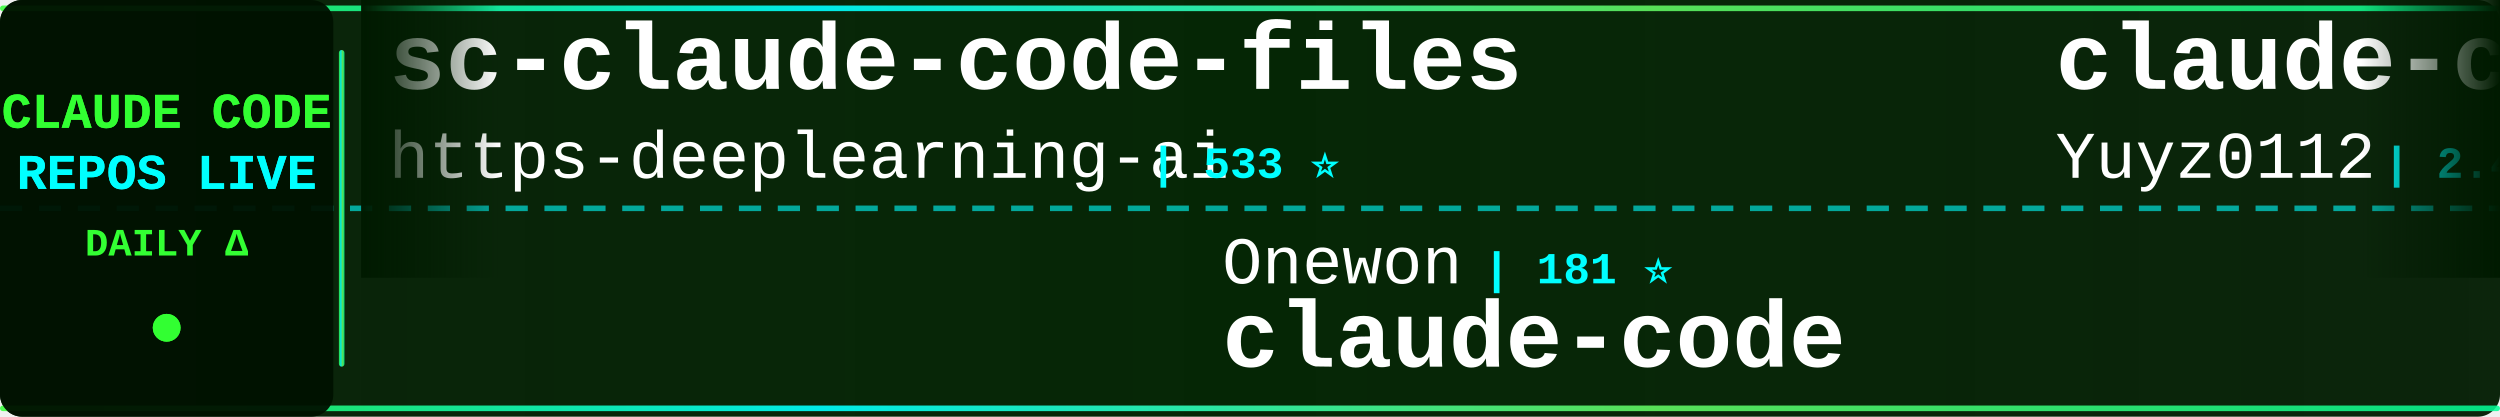
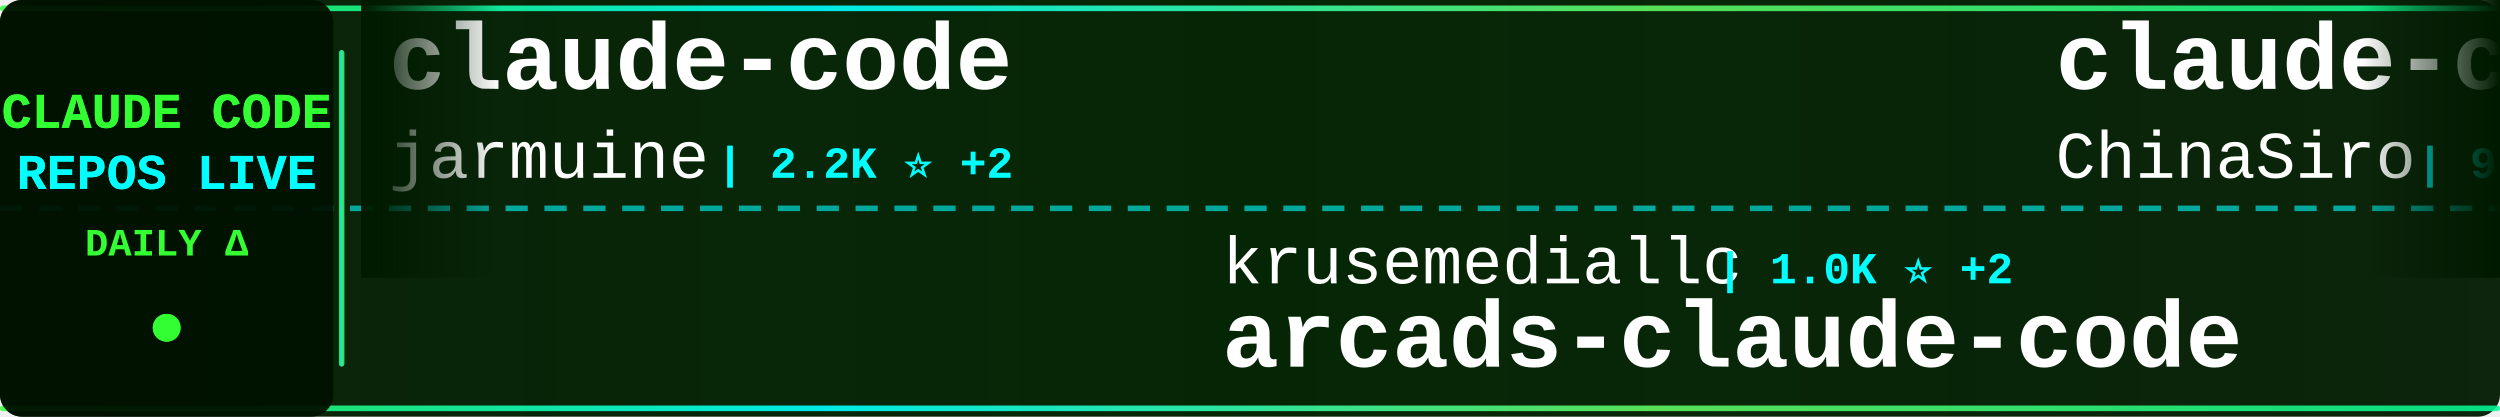
<svg xmlns="http://www.w3.org/2000/svg" width="900" height="150">
  <defs>
    <linearGradient id="tickerBg" x1="0%" y1="0%" x2="100%" y2="0%">
      <stop offset="0%" style="stop-color:#001a00;stop-opacity:0.95" />
      <stop offset="50%" style="stop-color:#002200;stop-opacity:0.98" />
      <stop offset="100%" style="stop-color:#001a00;stop-opacity:0.95" />
    </linearGradient>
    <linearGradient id="borderGrad" x1="0%" y1="0%" x2="100%" y2="0%">
      <stop offset="0%" style="stop-color:#33ff33;stop-opacity:0.85">
        <animate attributeName="stop-opacity" values="0.85;1;0.85" dur="2s" repeatCount="indefinite" />
      </stop>
      <stop offset="33%" style="stop-color:#00ffff;stop-opacity:0.9">
        <animate attributeName="stop-opacity" values="0.9;1;0.9" dur="2.2s" repeatCount="indefinite" />
      </stop>
      <stop offset="66%" style="stop-color:#66ff66;stop-opacity:0.85">
        <animate attributeName="stop-opacity" values="0.85;1;0.85" dur="1.8s" repeatCount="indefinite" />
      </stop>
      <stop offset="100%" style="stop-color:#00ff99;stop-opacity:0.85">
        <animate attributeName="stop-opacity" values="0.85;1;0.85" dur="2s" repeatCount="indefinite" />
      </stop>
    </linearGradient>
    <filter id="textGlow">
      <feGaussianBlur stdDeviation="0.1" result="coloredBlur" />
      <feMerge>
        <feMergeNode in="coloredBlur" />
        <feMergeNode in="SourceGraphic" />
      </feMerge>
    </filter>
    <filter id="metricGlow">
      <feGaussianBlur stdDeviation="0.2" result="coloredBlur" />
      <feMerge>
        <feMergeNode in="coloredBlur" />
        <feMergeNode in="SourceGraphic" />
      </feMerge>
    </filter>
    <linearGradient id="leftFade" x1="0%" y1="0%" x2="100%" y2="0%">
      <stop offset="0%" style="stop-color:#001a00;stop-opacity:1" />
      <stop offset="100%" style="stop-color:#001a00;stop-opacity:0" />
    </linearGradient>
    <linearGradient id="rightFade" x1="0%" y1="0%" x2="100%" y2="0%">
      <stop offset="0%" style="stop-color:#001a00;stop-opacity:0" />
      <stop offset="100%" style="stop-color:#001a00;stop-opacity:1" />
    </linearGradient>
  </defs>
  <rect width="900" height="150" fill="url(#tickerBg)" rx="8" />
  <rect x="0" y="2" width="900" height="2" fill="url(#borderGrad)" rx="1" />
  <rect x="0" y="146" width="900" height="2" fill="url(#borderGrad)" rx="1" />
  <line x1="0" y1="75" x2="900" y2="75" stroke="#00ffff" stroke-width="2" stroke-dasharray="8 6" opacity="0.6" />
  <rect x="0" y="0" width="120" height="150" fill="#001100" opacity="0.95" rx="8" />
  <text x="60" y="46" font-family="'Courier New', monospace" font-size="18" font-weight="bold" fill="#33ff33" text-anchor="middle" filter="url(#textGlow)">
    CLAUDE CODE
  </text>
  <text x="60" y="68" font-family="'Courier New', monospace" font-size="18" font-weight="bold" fill="#00ffff" text-anchor="middle" filter="url(#textGlow)">
    REPOS LIVE
  </text>
  <text x="60" y="92" font-family="'Courier New', monospace" font-size="14" font-weight="bold" fill="#33ff33" text-anchor="middle">
    DAILY Δ
  </text>
  <circle cx="60" cy="118" r="5" fill="#33ff33" filter="url(#metricGlow)">
    <animate attributeName="r" values="4;6;4" dur="1.5s" repeatCount="indefinite" />
    <animate attributeName="opacity" values="0.6;1;0.6" dur="1.5s" repeatCount="indefinite" />
  </circle>
  <rect x="122" y="18" width="2" height="114" fill="url(#borderGrad)" rx="1" />
  <clipPath id="tickerClip">
    <rect x="130" y="0" width="770" height="150" />
  </clipPath>
  <g clip-path="url(#tickerClip)">
    <g id="tickerItems">
      <animateTransform attributeName="transform" attributeType="XML" type="translate" from="0 0" to="-3000 0" dur="54s" repeatCount="indefinite" />
      <g transform="translate(0, 0)">
-         <text x="140" y="32" font-family="'Courier New', monospace" font-size="34" font-weight="bold" fill="#ffffff">sc-claude-code-files</text>
-         <text x="140" y="64" font-family="'Courier New', monospace" font-size="24" font-weight="normal" fill="#ffffff" opacity="1.0">https-deeplearning-ai</text>
-         <text x="414" y="64" font-family="'Courier New', monospace" font-size="16" font-weight="bold" fill="#00ffff"> | 533 ⭐</text>
+         <text x="140" y="32" font-family="'Courier New', monospace" font-size="34" font-weight="bold" fill="#ffffff">claude-code</text>
+         <text x="140" y="64" font-family="'Courier New', monospace" font-size="24" font-weight="normal" fill="#ffffff" opacity="1.0">jarmuine</text>
+         <text x="258" y="64" font-family="'Courier New', monospace" font-size="16" font-weight="bold" fill="#00ffff"> | 2.2K ⭐ +2</text>
      </g>
      <g transform="translate(300, 0)">
-         <text x="140" y="102" font-family="'Courier New', monospace" font-size="24" font-weight="normal" fill="#ffffff" opacity="1.0">Onewon</text>
-         <text x="234" y="102" font-family="'Courier New', monospace" font-size="16" font-weight="bold" fill="#00ffff"> | 181 ⭐</text>
-         <text x="140" y="132" font-family="'Courier New', monospace" font-size="34" font-weight="bold" fill="#ffffff">claude-code</text>
+         <text x="140" y="102" font-family="'Courier New', monospace" font-size="24" font-weight="normal" fill="#ffffff" opacity="1.0">krusemediallc</text>
+         <text x="318" y="102" font-family="'Courier New', monospace" font-size="16" font-weight="bold" fill="#00ffff"> | 1.0K ⭐ +2</text>
+         <text x="140" y="132" font-family="'Courier New', monospace" font-size="34" font-weight="bold" fill="#ffffff">arcads-claude-code</text>
      </g>
      <g transform="translate(600, 0)">
-         <text x="140" y="32" font-family="'Courier New', monospace" font-size="34" font-weight="bold" fill="#ffffff">claude-code-reverse</text>
-         <text x="140" y="64" font-family="'Courier New', monospace" font-size="24" font-weight="normal" fill="#ffffff" opacity="1.0">Yuyz0112</text>
-         <text x="258" y="64" font-family="'Courier New', monospace" font-size="16" font-weight="bold" fill="#00ffff"> | 2.4K ⭐</text>
+         <text x="140" y="32" font-family="'Courier New', monospace" font-size="34" font-weight="bold" fill="#ffffff">claude-code-sourcemap</text>
+         <text x="140" y="64" font-family="'Courier New', monospace" font-size="24" font-weight="normal" fill="#ffffff" opacity="1.0">ChinaSiro</text>
+         <text x="270" y="64" font-family="'Courier New', monospace" font-size="16" font-weight="bold" fill="#00ffff"> | 9.5K ⭐ +4</text>
      </g>
      <g transform="translate(900, 0)">
-         <text x="140" y="102" font-family="'Courier New', monospace" font-size="24" font-weight="normal" fill="#ffffff" opacity="1.0">Yeachan-Heo</text>
-         <text x="294" y="102" font-family="'Courier New', monospace" font-size="16" font-weight="bold" fill="#00ffff"> | 37.7K ⭐ +26</text>
-         <text x="140" y="132" font-family="'Courier New', monospace" font-size="34" font-weight="bold" fill="#ffffff">oh-my-claudecode</text>
+         <text x="140" y="102" font-family="'Courier New', monospace" font-size="24" font-weight="normal" fill="#ffffff" opacity="1.0">davila7</text>
+         <text x="246" y="102" font-family="'Courier New', monospace" font-size="16" font-weight="bold" fill="#00ffff"> | 29.5K ⭐ +92</text>
+         <text x="140" y="132" font-family="'Courier New', monospace" font-size="34" font-weight="bold" fill="#ffffff">claude-code-templates</text>
      </g>
      <g transform="translate(1200, 0)">
-         <text x="140" y="32" font-family="'Courier New', monospace" font-size="34" font-weight="bold" fill="#ffffff">claude-code-transcripts</text>
-         <text x="140" y="64" font-family="'Courier New', monospace" font-size="24" font-weight="normal" fill="#ffffff" opacity="1.0">simonw</text>
-         <text x="234" y="64" font-family="'Courier New', monospace" font-size="16" font-weight="bold" fill="#00ffff"> | 1.6K ⭐</text>
+         <text x="140" y="32" font-family="'Courier New', monospace" font-size="34" font-weight="bold" fill="#ffffff">claude-code-action</text>
+         <text x="140" y="64" font-family="'Courier New', monospace" font-size="24" font-weight="normal" fill="#ffffff" opacity="1.0">anthropics</text>
+         <text x="282" y="64" font-family="'Courier New', monospace" font-size="16" font-weight="bold" fill="#00ffff"> | 8.4K ⭐ +14</text>
      </g>
      <g transform="translate(1500, 0)">
-         <text x="140" y="102" font-family="'Courier New', monospace" font-size="24" font-weight="normal" fill="#ffffff" opacity="1.0">freestylefly</text>
-         <text x="306" y="102" font-family="'Courier New', monospace" font-size="16" font-weight="bold" fill="#00ffff"> | 128 ⭐</text>
-         <text x="140" y="132" font-family="'Courier New', monospace" font-size="34" font-weight="bold" fill="#ffffff">claude-code</text>
+         <text x="140" y="102" font-family="'Courier New', monospace" font-size="24" font-weight="normal" fill="#ffffff" opacity="1.0">xu-xiang</text>
+         <text x="258" y="102" font-family="'Courier New', monospace" font-size="16" font-weight="bold" fill="#00ffff"> | 1.7K ⭐</text>
+         <text x="140" y="132" font-family="'Courier New', monospace" font-size="34" font-weight="bold" fill="#ffffff">everything-claude-code-z...</text>
      </g>
      <g transform="translate(1800, 0)">
-         <text x="140" y="32" font-family="'Courier New', monospace" font-size="34" font-weight="bold" fill="#ffffff">claude-skills</text>
-         <text x="140" y="64" font-family="'Courier New', monospace" font-size="24" font-weight="normal" fill="#ffffff" opacity="1.0">alirezarezvani</text>
-         <text x="330" y="64" font-family="'Courier New', monospace" font-size="16" font-weight="bold" fill="#00ffff"> | 22.5K ⭐ +134</text>
+         <text x="140" y="32" font-family="'Courier New', monospace" font-size="34" font-weight="bold" fill="#ffffff">claude-code</text>
+         <text x="140" y="64" font-family="'Courier New', monospace" font-size="24" font-weight="normal" fill="#ffffff" opacity="1.0">T-Lab-CUHKSZ</text>
+         <text x="306" y="64" font-family="'Courier New', monospace" font-size="16" font-weight="bold" fill="#00ffff"> | 325 ⭐</text>
      </g>
      <g transform="translate(2100, 0)">
-         <text x="140" y="102" font-family="'Courier New', monospace" font-size="24" font-weight="normal" fill="#ffffff" opacity="1.0">huangserva</text>
-         <text x="282" y="102" font-family="'Courier New', monospace" font-size="16" font-weight="bold" fill="#00ffff"> | 618 ⭐</text>
-         <text x="140" y="132" font-family="'Courier New', monospace" font-size="34" font-weight="bold" fill="#ffffff">claude-code-cli</text>
+         <text x="140" y="102" font-family="'Courier New', monospace" font-size="24" font-weight="normal" fill="#ffffff" opacity="1.0">SeemSeam</text>
+         <text x="258" y="102" font-family="'Courier New', monospace" font-size="16" font-weight="bold" fill="#00ffff"> | 3.3K ⭐ +3</text>
+         <text x="140" y="132" font-family="'Courier New', monospace" font-size="34" font-weight="bold" fill="#ffffff">claude_codex_bridge</text>
      </g>
      <g transform="translate(2400, 0)">
-         <text x="140" y="32" font-family="'Courier New', monospace" font-size="34" font-weight="bold" fill="#ffffff">ECC</text>
-         <text x="140" y="64" font-family="'Courier New', monospace" font-size="24" font-weight="normal" fill="#ffffff" opacity="1.0">affaan-m</text>
-         <text x="258" y="64" font-family="'Courier New', monospace" font-size="16" font-weight="bold" fill="#00ffff"> | 229.3K ⭐ +313</text>
+         <text x="140" y="32" font-family="'Courier New', monospace" font-size="34" font-weight="bold" fill="#ffffff">claude-code-rev</text>
+         <text x="140" y="64" font-family="'Courier New', monospace" font-size="24" font-weight="normal" fill="#ffffff" opacity="1.0">oboard</text>
+         <text x="234" y="64" font-family="'Courier New', monospace" font-size="16" font-weight="bold" fill="#00ffff"> | 3.3K ⭐ +1</text>
      </g>
      <g transform="translate(2700, 0)">
-         <text x="140" y="102" font-family="'Courier New', monospace" font-size="24" font-weight="normal" fill="#ffffff" opacity="1.0">lowcortisolprogrammer</text>
-         <text x="414" y="102" font-family="'Courier New', monospace" font-size="16" font-weight="bold" fill="#00ffff"> | 171 ⭐</text>
+         <text x="140" y="102" font-family="'Courier New', monospace" font-size="24" font-weight="normal" fill="#ffffff" opacity="1.0">isboyjc</text>
+         <text x="246" y="102" font-family="'Courier New', monospace" font-size="16" font-weight="bold" fill="#00ffff"> | 162 ⭐</text>
        <text x="140" y="132" font-family="'Courier New', monospace" font-size="34" font-weight="bold" fill="#ffffff">claude-code</text>
      </g>
      <g transform="translate(3000, 0)">
-         <text x="140" y="32" font-family="'Courier New', monospace" font-size="34" font-weight="bold" fill="#ffffff">sc-claude-code-files</text>
-         <text x="140" y="64" font-family="'Courier New', monospace" font-size="24" font-weight="normal" fill="#ffffff" opacity="1.0">https-deeplearning-ai</text>
-         <text x="414" y="64" font-family="'Courier New', monospace" font-size="16" font-weight="bold" fill="#00ffff"> | 533 ⭐</text>
+         <text x="140" y="32" font-family="'Courier New', monospace" font-size="34" font-weight="bold" fill="#ffffff">claude-code</text>
+         <text x="140" y="64" font-family="'Courier New', monospace" font-size="24" font-weight="normal" fill="#ffffff" opacity="1.0">jarmuine</text>
+         <text x="258" y="64" font-family="'Courier New', monospace" font-size="16" font-weight="bold" fill="#00ffff"> | 2.2K ⭐ +2</text>
      </g>
      <g transform="translate(3300, 0)">
-         <text x="140" y="102" font-family="'Courier New', monospace" font-size="24" font-weight="normal" fill="#ffffff" opacity="1.0">Onewon</text>
-         <text x="234" y="102" font-family="'Courier New', monospace" font-size="16" font-weight="bold" fill="#00ffff"> | 181 ⭐</text>
-         <text x="140" y="132" font-family="'Courier New', monospace" font-size="34" font-weight="bold" fill="#ffffff">claude-code</text>
+         <text x="140" y="102" font-family="'Courier New', monospace" font-size="24" font-weight="normal" fill="#ffffff" opacity="1.0">krusemediallc</text>
+         <text x="318" y="102" font-family="'Courier New', monospace" font-size="16" font-weight="bold" fill="#00ffff"> | 1.0K ⭐ +2</text>
+         <text x="140" y="132" font-family="'Courier New', monospace" font-size="34" font-weight="bold" fill="#ffffff">arcads-claude-code</text>
      </g>
      <g transform="translate(3600, 0)">
-         <text x="140" y="32" font-family="'Courier New', monospace" font-size="34" font-weight="bold" fill="#ffffff">claude-code-reverse</text>
-         <text x="140" y="64" font-family="'Courier New', monospace" font-size="24" font-weight="normal" fill="#ffffff" opacity="1.0">Yuyz0112</text>
-         <text x="258" y="64" font-family="'Courier New', monospace" font-size="16" font-weight="bold" fill="#00ffff"> | 2.4K ⭐</text>
+         <text x="140" y="32" font-family="'Courier New', monospace" font-size="34" font-weight="bold" fill="#ffffff">claude-code-sourcemap</text>
+         <text x="140" y="64" font-family="'Courier New', monospace" font-size="24" font-weight="normal" fill="#ffffff" opacity="1.0">ChinaSiro</text>
+         <text x="270" y="64" font-family="'Courier New', monospace" font-size="16" font-weight="bold" fill="#00ffff"> | 9.5K ⭐ +4</text>
      </g>
      <g transform="translate(3900, 0)">
-         <text x="140" y="102" font-family="'Courier New', monospace" font-size="24" font-weight="normal" fill="#ffffff" opacity="1.0">Yeachan-Heo</text>
-         <text x="294" y="102" font-family="'Courier New', monospace" font-size="16" font-weight="bold" fill="#00ffff"> | 37.7K ⭐ +26</text>
-         <text x="140" y="132" font-family="'Courier New', monospace" font-size="34" font-weight="bold" fill="#ffffff">oh-my-claudecode</text>
+         <text x="140" y="102" font-family="'Courier New', monospace" font-size="24" font-weight="normal" fill="#ffffff" opacity="1.0">davila7</text>
+         <text x="246" y="102" font-family="'Courier New', monospace" font-size="16" font-weight="bold" fill="#00ffff"> | 29.5K ⭐ +92</text>
+         <text x="140" y="132" font-family="'Courier New', monospace" font-size="34" font-weight="bold" fill="#ffffff">claude-code-templates</text>
      </g>
    </g>
  </g>
  <rect x="130" y="0" width="50" height="100" fill="url(#leftFade)" />
  <rect x="850" y="0" width="50" height="100" fill="url(#rightFade)" />
</svg>
